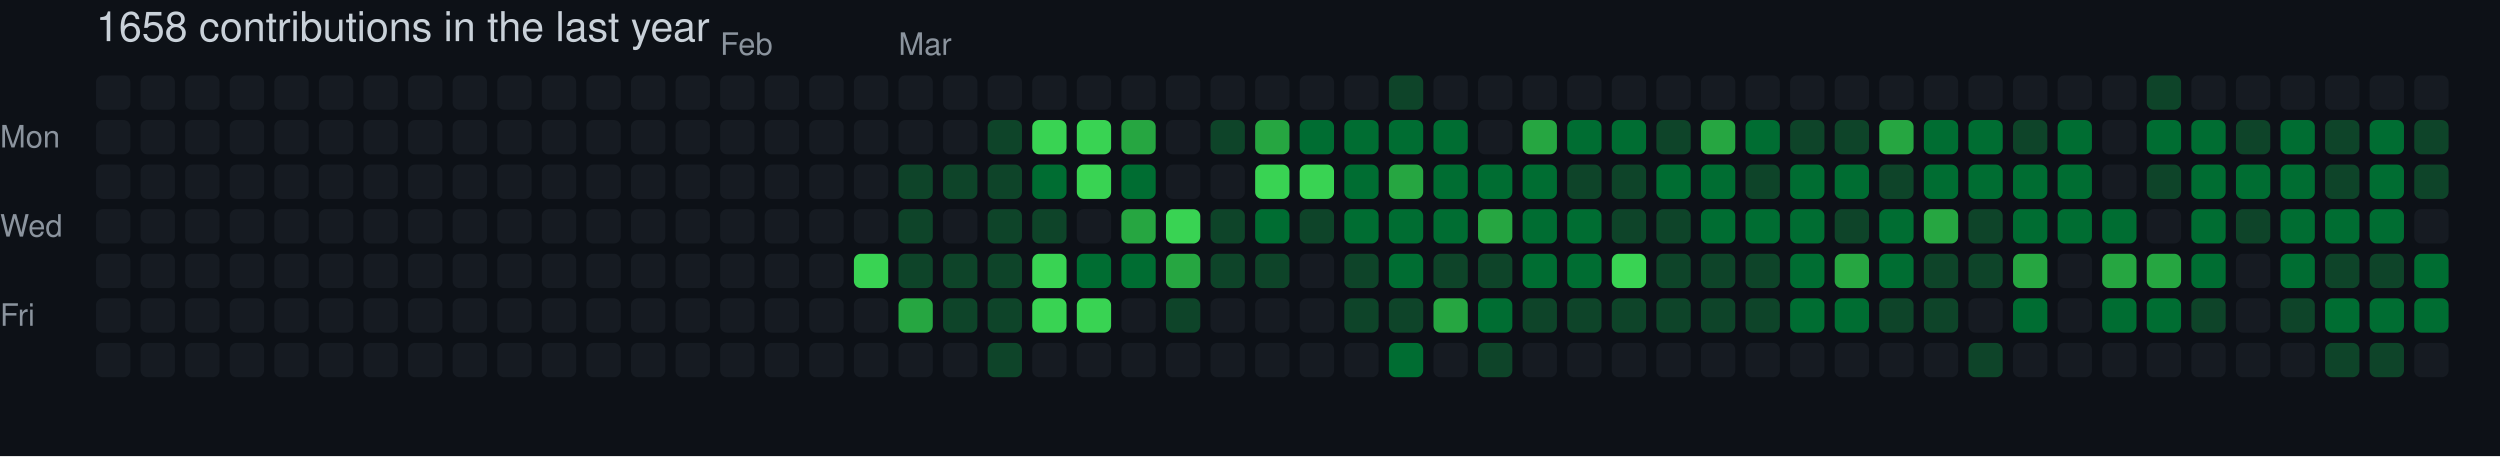
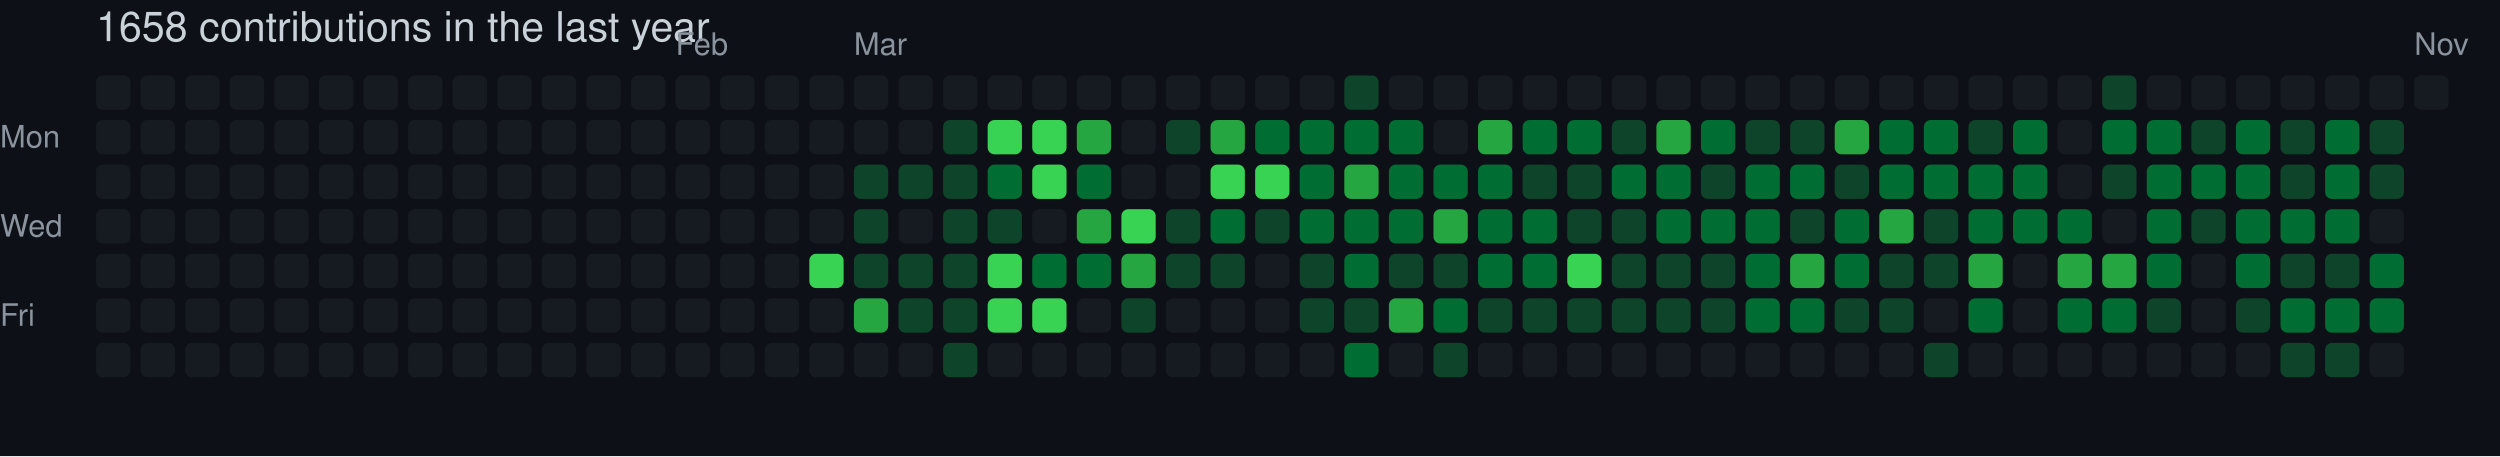
<svg xmlns="http://www.w3.org/2000/svg" width="729" height="133" viewBox="0 0 729 133" role="img" aria-label="skiliaris made 1658 contributions in the last year">
  <rect width="100%" height="100%" fill="#0d1117" />
  <style>
    text {
      font-family: -apple-system, BlinkMacSystemFont, "Segoe UI", Helvetica, Arial, sans-serif;
      font-size: 9px;
      fill: #8b949e;
    }
    .count {
      font-size: 12px;
      fill: #c9d1d9;
    }
  </style>
  <text x="28" y="12" class="count">1658 contributions in the last year</text>
-   <text x="210" y="16">Feb</text>
-   <text x="262" y="16">Mar</text>
+   <text x="197" y="16">Feb</text>
+   <text x="249" y="16">Mar</text>
+   <text x="704" y="16">Nov</text>
  <text x="0" y="43">Mon</text>
  <text x="0" y="69">Wed</text>
  <text x="0" y="95">Fri</text>
  <rect x="28" y="22" width="10" height="10" rx="2" ry="2" fill="#161b22">
        </rect>
  <rect x="28" y="35" width="10" height="10" rx="2" ry="2" fill="#161b22">
        </rect>
  <rect x="28" y="48" width="10" height="10" rx="2" ry="2" fill="#161b22">
        </rect>
  <rect x="28" y="61" width="10" height="10" rx="2" ry="2" fill="#161b22">
        </rect>
  <rect x="28" y="74" width="10" height="10" rx="2" ry="2" fill="#161b22">
        </rect>
  <rect x="28" y="87" width="10" height="10" rx="2" ry="2" fill="#161b22">
        </rect>
  <rect x="28" y="100" width="10" height="10" rx="2" ry="2" fill="#161b22">
        </rect>
  <rect x="41" y="22" width="10" height="10" rx="2" ry="2" fill="#161b22">
        </rect>
  <rect x="41" y="35" width="10" height="10" rx="2" ry="2" fill="#161b22">
        </rect>
  <rect x="41" y="48" width="10" height="10" rx="2" ry="2" fill="#161b22">
        </rect>
  <rect x="41" y="61" width="10" height="10" rx="2" ry="2" fill="#161b22">
        </rect>
  <rect x="41" y="74" width="10" height="10" rx="2" ry="2" fill="#161b22">
        </rect>
  <rect x="41" y="87" width="10" height="10" rx="2" ry="2" fill="#161b22">
        </rect>
  <rect x="41" y="100" width="10" height="10" rx="2" ry="2" fill="#161b22">
        </rect>
  <rect x="54" y="22" width="10" height="10" rx="2" ry="2" fill="#161b22">
        </rect>
  <rect x="54" y="35" width="10" height="10" rx="2" ry="2" fill="#161b22">
        </rect>
  <rect x="54" y="48" width="10" height="10" rx="2" ry="2" fill="#161b22">
        </rect>
  <rect x="54" y="61" width="10" height="10" rx="2" ry="2" fill="#161b22">
        </rect>
  <rect x="54" y="74" width="10" height="10" rx="2" ry="2" fill="#161b22">
        </rect>
  <rect x="54" y="87" width="10" height="10" rx="2" ry="2" fill="#161b22">
        </rect>
  <rect x="54" y="100" width="10" height="10" rx="2" ry="2" fill="#161b22">
        </rect>
  <rect x="67" y="22" width="10" height="10" rx="2" ry="2" fill="#161b22">
        </rect>
  <rect x="67" y="35" width="10" height="10" rx="2" ry="2" fill="#161b22">
        </rect>
  <rect x="67" y="48" width="10" height="10" rx="2" ry="2" fill="#161b22">
        </rect>
  <rect x="67" y="61" width="10" height="10" rx="2" ry="2" fill="#161b22">
        </rect>
  <rect x="67" y="74" width="10" height="10" rx="2" ry="2" fill="#161b22">
        </rect>
  <rect x="67" y="87" width="10" height="10" rx="2" ry="2" fill="#161b22">
        </rect>
  <rect x="67" y="100" width="10" height="10" rx="2" ry="2" fill="#161b22">
        </rect>
  <rect x="80" y="22" width="10" height="10" rx="2" ry="2" fill="#161b22">
        </rect>
  <rect x="80" y="35" width="10" height="10" rx="2" ry="2" fill="#161b22">
        </rect>
  <rect x="80" y="48" width="10" height="10" rx="2" ry="2" fill="#161b22">
        </rect>
  <rect x="80" y="61" width="10" height="10" rx="2" ry="2" fill="#161b22">
        </rect>
  <rect x="80" y="74" width="10" height="10" rx="2" ry="2" fill="#161b22">
        </rect>
  <rect x="80" y="87" width="10" height="10" rx="2" ry="2" fill="#161b22">
        </rect>
  <rect x="80" y="100" width="10" height="10" rx="2" ry="2" fill="#161b22">
        </rect>
  <rect x="93" y="22" width="10" height="10" rx="2" ry="2" fill="#161b22">
        </rect>
  <rect x="93" y="35" width="10" height="10" rx="2" ry="2" fill="#161b22">
        </rect>
  <rect x="93" y="48" width="10" height="10" rx="2" ry="2" fill="#161b22">
        </rect>
  <rect x="93" y="61" width="10" height="10" rx="2" ry="2" fill="#161b22">
        </rect>
  <rect x="93" y="74" width="10" height="10" rx="2" ry="2" fill="#161b22">
        </rect>
  <rect x="93" y="87" width="10" height="10" rx="2" ry="2" fill="#161b22">
        </rect>
  <rect x="93" y="100" width="10" height="10" rx="2" ry="2" fill="#161b22">
        </rect>
  <rect x="106" y="22" width="10" height="10" rx="2" ry="2" fill="#161b22">
        </rect>
  <rect x="106" y="35" width="10" height="10" rx="2" ry="2" fill="#161b22">
        </rect>
  <rect x="106" y="48" width="10" height="10" rx="2" ry="2" fill="#161b22">
        </rect>
  <rect x="106" y="61" width="10" height="10" rx="2" ry="2" fill="#161b22">
        </rect>
  <rect x="106" y="74" width="10" height="10" rx="2" ry="2" fill="#161b22">
        </rect>
  <rect x="106" y="87" width="10" height="10" rx="2" ry="2" fill="#161b22">
        </rect>
  <rect x="106" y="100" width="10" height="10" rx="2" ry="2" fill="#161b22">
        </rect>
  <rect x="119" y="22" width="10" height="10" rx="2" ry="2" fill="#161b22">
        </rect>
  <rect x="119" y="35" width="10" height="10" rx="2" ry="2" fill="#161b22">
        </rect>
  <rect x="119" y="48" width="10" height="10" rx="2" ry="2" fill="#161b22">
        </rect>
  <rect x="119" y="61" width="10" height="10" rx="2" ry="2" fill="#161b22">
        </rect>
  <rect x="119" y="74" width="10" height="10" rx="2" ry="2" fill="#161b22">
        </rect>
  <rect x="119" y="87" width="10" height="10" rx="2" ry="2" fill="#161b22">
        </rect>
  <rect x="119" y="100" width="10" height="10" rx="2" ry="2" fill="#161b22">
        </rect>
  <rect x="132" y="22" width="10" height="10" rx="2" ry="2" fill="#161b22">
        </rect>
  <rect x="132" y="35" width="10" height="10" rx="2" ry="2" fill="#161b22">
        </rect>
  <rect x="132" y="48" width="10" height="10" rx="2" ry="2" fill="#161b22">
        </rect>
  <rect x="132" y="61" width="10" height="10" rx="2" ry="2" fill="#161b22">
        </rect>
  <rect x="132" y="74" width="10" height="10" rx="2" ry="2" fill="#161b22">
        </rect>
  <rect x="132" y="87" width="10" height="10" rx="2" ry="2" fill="#161b22">
        </rect>
  <rect x="132" y="100" width="10" height="10" rx="2" ry="2" fill="#161b22">
        </rect>
  <rect x="145" y="22" width="10" height="10" rx="2" ry="2" fill="#161b22">
        </rect>
  <rect x="145" y="35" width="10" height="10" rx="2" ry="2" fill="#161b22">
        </rect>
  <rect x="145" y="48" width="10" height="10" rx="2" ry="2" fill="#161b22">
        </rect>
  <rect x="145" y="61" width="10" height="10" rx="2" ry="2" fill="#161b22">
        </rect>
  <rect x="145" y="74" width="10" height="10" rx="2" ry="2" fill="#161b22">
        </rect>
  <rect x="145" y="87" width="10" height="10" rx="2" ry="2" fill="#161b22">
        </rect>
  <rect x="145" y="100" width="10" height="10" rx="2" ry="2" fill="#161b22">
        </rect>
  <rect x="158" y="22" width="10" height="10" rx="2" ry="2" fill="#161b22">
        </rect>
  <rect x="158" y="35" width="10" height="10" rx="2" ry="2" fill="#161b22">
        </rect>
  <rect x="158" y="48" width="10" height="10" rx="2" ry="2" fill="#161b22">
        </rect>
  <rect x="158" y="61" width="10" height="10" rx="2" ry="2" fill="#161b22">
        </rect>
  <rect x="158" y="74" width="10" height="10" rx="2" ry="2" fill="#161b22">
        </rect>
  <rect x="158" y="87" width="10" height="10" rx="2" ry="2" fill="#161b22">
        </rect>
  <rect x="158" y="100" width="10" height="10" rx="2" ry="2" fill="#161b22">
        </rect>
  <rect x="171" y="22" width="10" height="10" rx="2" ry="2" fill="#161b22">
        </rect>
  <rect x="171" y="35" width="10" height="10" rx="2" ry="2" fill="#161b22">
        </rect>
  <rect x="171" y="48" width="10" height="10" rx="2" ry="2" fill="#161b22">
        </rect>
  <rect x="171" y="61" width="10" height="10" rx="2" ry="2" fill="#161b22">
        </rect>
  <rect x="171" y="74" width="10" height="10" rx="2" ry="2" fill="#161b22">
        </rect>
  <rect x="171" y="87" width="10" height="10" rx="2" ry="2" fill="#161b22">
        </rect>
  <rect x="171" y="100" width="10" height="10" rx="2" ry="2" fill="#161b22">
        </rect>
  <rect x="184" y="22" width="10" height="10" rx="2" ry="2" fill="#161b22">
        </rect>
  <rect x="184" y="35" width="10" height="10" rx="2" ry="2" fill="#161b22">
        </rect>
  <rect x="184" y="48" width="10" height="10" rx="2" ry="2" fill="#161b22">
        </rect>
  <rect x="184" y="61" width="10" height="10" rx="2" ry="2" fill="#161b22">
        </rect>
  <rect x="184" y="74" width="10" height="10" rx="2" ry="2" fill="#161b22">
        </rect>
  <rect x="184" y="87" width="10" height="10" rx="2" ry="2" fill="#161b22">
        </rect>
  <rect x="184" y="100" width="10" height="10" rx="2" ry="2" fill="#161b22">
        </rect>
  <rect x="197" y="22" width="10" height="10" rx="2" ry="2" fill="#161b22">
        </rect>
  <rect x="197" y="35" width="10" height="10" rx="2" ry="2" fill="#161b22">
        </rect>
  <rect x="197" y="48" width="10" height="10" rx="2" ry="2" fill="#161b22">
        </rect>
  <rect x="197" y="61" width="10" height="10" rx="2" ry="2" fill="#161b22">
        </rect>
  <rect x="197" y="74" width="10" height="10" rx="2" ry="2" fill="#161b22">
        </rect>
  <rect x="197" y="87" width="10" height="10" rx="2" ry="2" fill="#161b22">
        </rect>
  <rect x="197" y="100" width="10" height="10" rx="2" ry="2" fill="#161b22">
        </rect>
  <rect x="210" y="22" width="10" height="10" rx="2" ry="2" fill="#161b22">
        </rect>
  <rect x="210" y="35" width="10" height="10" rx="2" ry="2" fill="#161b22">
        </rect>
  <rect x="210" y="48" width="10" height="10" rx="2" ry="2" fill="#161b22">
        </rect>
  <rect x="210" y="61" width="10" height="10" rx="2" ry="2" fill="#161b22">
        </rect>
  <rect x="210" y="74" width="10" height="10" rx="2" ry="2" fill="#161b22">
        </rect>
  <rect x="210" y="87" width="10" height="10" rx="2" ry="2" fill="#161b22">
        </rect>
  <rect x="210" y="100" width="10" height="10" rx="2" ry="2" fill="#161b22">
        </rect>
  <rect x="223" y="22" width="10" height="10" rx="2" ry="2" fill="#161b22">
        </rect>
  <rect x="223" y="35" width="10" height="10" rx="2" ry="2" fill="#161b22">
        </rect>
  <rect x="223" y="48" width="10" height="10" rx="2" ry="2" fill="#161b22">
        </rect>
  <rect x="223" y="61" width="10" height="10" rx="2" ry="2" fill="#161b22">
        </rect>
  <rect x="223" y="74" width="10" height="10" rx="2" ry="2" fill="#161b22">
        </rect>
  <rect x="223" y="87" width="10" height="10" rx="2" ry="2" fill="#161b22">
        </rect>
  <rect x="223" y="100" width="10" height="10" rx="2" ry="2" fill="#161b22">
        </rect>
  <rect x="236" y="22" width="10" height="10" rx="2" ry="2" fill="#161b22">
        </rect>
  <rect x="236" y="35" width="10" height="10" rx="2" ry="2" fill="#161b22">
        </rect>
  <rect x="236" y="48" width="10" height="10" rx="2" ry="2" fill="#161b22">
        </rect>
  <rect x="236" y="61" width="10" height="10" rx="2" ry="2" fill="#161b22">
        </rect>
-   <rect x="236" y="74" width="10" height="10" rx="2" ry="2" fill="#161b22">
+   <rect x="236" y="74" width="10" height="10" rx="2" ry="2" fill="#39d353">
        </rect>
  <rect x="236" y="87" width="10" height="10" rx="2" ry="2" fill="#161b22">
        </rect>
  <rect x="236" y="100" width="10" height="10" rx="2" ry="2" fill="#161b22">
        </rect>
  <rect x="249" y="22" width="10" height="10" rx="2" ry="2" fill="#161b22">
        </rect>
  <rect x="249" y="35" width="10" height="10" rx="2" ry="2" fill="#161b22">
        </rect>
-   <rect x="249" y="48" width="10" height="10" rx="2" ry="2" fill="#161b22">
-         </rect>
-   <rect x="249" y="61" width="10" height="10" rx="2" ry="2" fill="#161b22">
-         </rect>
-   <rect x="249" y="74" width="10" height="10" rx="2" ry="2" fill="#39d353">
-         </rect>
-   <rect x="249" y="87" width="10" height="10" rx="2" ry="2" fill="#161b22">
+   <rect x="249" y="48" width="10" height="10" rx="2" ry="2" fill="#0e4429">
+         </rect>
+   <rect x="249" y="61" width="10" height="10" rx="2" ry="2" fill="#0e4429">
+         </rect>
+   <rect x="249" y="74" width="10" height="10" rx="2" ry="2" fill="#0e4429">
+         </rect>
+   <rect x="249" y="87" width="10" height="10" rx="2" ry="2" fill="#26a641">
        </rect>
  <rect x="249" y="100" width="10" height="10" rx="2" ry="2" fill="#161b22">
        </rect>
  <rect x="262" y="22" width="10" height="10" rx="2" ry="2" fill="#161b22">
        </rect>
  <rect x="262" y="35" width="10" height="10" rx="2" ry="2" fill="#161b22">
        </rect>
  <rect x="262" y="48" width="10" height="10" rx="2" ry="2" fill="#0e4429">
        </rect>
-   <rect x="262" y="61" width="10" height="10" rx="2" ry="2" fill="#0e4429">
+   <rect x="262" y="61" width="10" height="10" rx="2" ry="2" fill="#161b22">
        </rect>
  <rect x="262" y="74" width="10" height="10" rx="2" ry="2" fill="#0e4429">
        </rect>
-   <rect x="262" y="87" width="10" height="10" rx="2" ry="2" fill="#26a641">
+   <rect x="262" y="87" width="10" height="10" rx="2" ry="2" fill="#0e4429">
        </rect>
  <rect x="262" y="100" width="10" height="10" rx="2" ry="2" fill="#161b22">
        </rect>
  <rect x="275" y="22" width="10" height="10" rx="2" ry="2" fill="#161b22">
        </rect>
-   <rect x="275" y="35" width="10" height="10" rx="2" ry="2" fill="#161b22">
+   <rect x="275" y="35" width="10" height="10" rx="2" ry="2" fill="#0e4429">
        </rect>
  <rect x="275" y="48" width="10" height="10" rx="2" ry="2" fill="#0e4429">
        </rect>
-   <rect x="275" y="61" width="10" height="10" rx="2" ry="2" fill="#161b22">
+   <rect x="275" y="61" width="10" height="10" rx="2" ry="2" fill="#0e4429">
        </rect>
  <rect x="275" y="74" width="10" height="10" rx="2" ry="2" fill="#0e4429">
        </rect>
  <rect x="275" y="87" width="10" height="10" rx="2" ry="2" fill="#0e4429">
        </rect>
-   <rect x="275" y="100" width="10" height="10" rx="2" ry="2" fill="#161b22">
+   <rect x="275" y="100" width="10" height="10" rx="2" ry="2" fill="#0e4429">
        </rect>
  <rect x="288" y="22" width="10" height="10" rx="2" ry="2" fill="#161b22">
        </rect>
-   <rect x="288" y="35" width="10" height="10" rx="2" ry="2" fill="#0e4429">
-         </rect>
-   <rect x="288" y="48" width="10" height="10" rx="2" ry="2" fill="#0e4429">
+   <rect x="288" y="35" width="10" height="10" rx="2" ry="2" fill="#39d353">
+         </rect>
+   <rect x="288" y="48" width="10" height="10" rx="2" ry="2" fill="#006d32">
        </rect>
  <rect x="288" y="61" width="10" height="10" rx="2" ry="2" fill="#0e4429">
        </rect>
-   <rect x="288" y="74" width="10" height="10" rx="2" ry="2" fill="#0e4429">
-         </rect>
-   <rect x="288" y="87" width="10" height="10" rx="2" ry="2" fill="#0e4429">
-         </rect>
-   <rect x="288" y="100" width="10" height="10" rx="2" ry="2" fill="#0e4429">
+   <rect x="288" y="74" width="10" height="10" rx="2" ry="2" fill="#39d353">
+         </rect>
+   <rect x="288" y="87" width="10" height="10" rx="2" ry="2" fill="#39d353">
+         </rect>
+   <rect x="288" y="100" width="10" height="10" rx="2" ry="2" fill="#161b22">
        </rect>
  <rect x="301" y="22" width="10" height="10" rx="2" ry="2" fill="#161b22">
        </rect>
  <rect x="301" y="35" width="10" height="10" rx="2" ry="2" fill="#39d353">
        </rect>
-   <rect x="301" y="48" width="10" height="10" rx="2" ry="2" fill="#006d32">
-         </rect>
-   <rect x="301" y="61" width="10" height="10" rx="2" ry="2" fill="#0e4429">
-         </rect>
-   <rect x="301" y="74" width="10" height="10" rx="2" ry="2" fill="#39d353">
+   <rect x="301" y="48" width="10" height="10" rx="2" ry="2" fill="#39d353">
+         </rect>
+   <rect x="301" y="61" width="10" height="10" rx="2" ry="2" fill="#161b22">
+         </rect>
+   <rect x="301" y="74" width="10" height="10" rx="2" ry="2" fill="#006d32">
        </rect>
  <rect x="301" y="87" width="10" height="10" rx="2" ry="2" fill="#39d353">
        </rect>
  <rect x="301" y="100" width="10" height="10" rx="2" ry="2" fill="#161b22">
        </rect>
  <rect x="314" y="22" width="10" height="10" rx="2" ry="2" fill="#161b22">
        </rect>
-   <rect x="314" y="35" width="10" height="10" rx="2" ry="2" fill="#39d353">
-         </rect>
-   <rect x="314" y="48" width="10" height="10" rx="2" ry="2" fill="#39d353">
-         </rect>
-   <rect x="314" y="61" width="10" height="10" rx="2" ry="2" fill="#161b22">
+   <rect x="314" y="35" width="10" height="10" rx="2" ry="2" fill="#26a641">
+         </rect>
+   <rect x="314" y="48" width="10" height="10" rx="2" ry="2" fill="#006d32">
+         </rect>
+   <rect x="314" y="61" width="10" height="10" rx="2" ry="2" fill="#26a641">
        </rect>
  <rect x="314" y="74" width="10" height="10" rx="2" ry="2" fill="#006d32">
        </rect>
-   <rect x="314" y="87" width="10" height="10" rx="2" ry="2" fill="#39d353">
+   <rect x="314" y="87" width="10" height="10" rx="2" ry="2" fill="#161b22">
        </rect>
  <rect x="314" y="100" width="10" height="10" rx="2" ry="2" fill="#161b22">
        </rect>
  <rect x="327" y="22" width="10" height="10" rx="2" ry="2" fill="#161b22">
        </rect>
-   <rect x="327" y="35" width="10" height="10" rx="2" ry="2" fill="#26a641">
-         </rect>
-   <rect x="327" y="48" width="10" height="10" rx="2" ry="2" fill="#006d32">
-         </rect>
-   <rect x="327" y="61" width="10" height="10" rx="2" ry="2" fill="#26a641">
-         </rect>
-   <rect x="327" y="74" width="10" height="10" rx="2" ry="2" fill="#006d32">
-         </rect>
-   <rect x="327" y="87" width="10" height="10" rx="2" ry="2" fill="#161b22">
+   <rect x="327" y="35" width="10" height="10" rx="2" ry="2" fill="#161b22">
+         </rect>
+   <rect x="327" y="48" width="10" height="10" rx="2" ry="2" fill="#161b22">
+         </rect>
+   <rect x="327" y="61" width="10" height="10" rx="2" ry="2" fill="#39d353">
+         </rect>
+   <rect x="327" y="74" width="10" height="10" rx="2" ry="2" fill="#26a641">
+         </rect>
+   <rect x="327" y="87" width="10" height="10" rx="2" ry="2" fill="#0e4429">
        </rect>
  <rect x="327" y="100" width="10" height="10" rx="2" ry="2" fill="#161b22">
        </rect>
  <rect x="340" y="22" width="10" height="10" rx="2" ry="2" fill="#161b22">
        </rect>
-   <rect x="340" y="35" width="10" height="10" rx="2" ry="2" fill="#161b22">
+   <rect x="340" y="35" width="10" height="10" rx="2" ry="2" fill="#0e4429">
        </rect>
  <rect x="340" y="48" width="10" height="10" rx="2" ry="2" fill="#161b22">
        </rect>
-   <rect x="340" y="61" width="10" height="10" rx="2" ry="2" fill="#39d353">
-         </rect>
-   <rect x="340" y="74" width="10" height="10" rx="2" ry="2" fill="#26a641">
-         </rect>
-   <rect x="340" y="87" width="10" height="10" rx="2" ry="2" fill="#0e4429">
+   <rect x="340" y="61" width="10" height="10" rx="2" ry="2" fill="#0e4429">
+         </rect>
+   <rect x="340" y="74" width="10" height="10" rx="2" ry="2" fill="#0e4429">
+         </rect>
+   <rect x="340" y="87" width="10" height="10" rx="2" ry="2" fill="#161b22">
        </rect>
  <rect x="340" y="100" width="10" height="10" rx="2" ry="2" fill="#161b22">
        </rect>
  <rect x="353" y="22" width="10" height="10" rx="2" ry="2" fill="#161b22">
        </rect>
-   <rect x="353" y="35" width="10" height="10" rx="2" ry="2" fill="#0e4429">
-         </rect>
-   <rect x="353" y="48" width="10" height="10" rx="2" ry="2" fill="#161b22">
-         </rect>
-   <rect x="353" y="61" width="10" height="10" rx="2" ry="2" fill="#0e4429">
+   <rect x="353" y="35" width="10" height="10" rx="2" ry="2" fill="#26a641">
+         </rect>
+   <rect x="353" y="48" width="10" height="10" rx="2" ry="2" fill="#39d353">
+         </rect>
+   <rect x="353" y="61" width="10" height="10" rx="2" ry="2" fill="#006d32">
        </rect>
  <rect x="353" y="74" width="10" height="10" rx="2" ry="2" fill="#0e4429">
        </rect>
  <rect x="353" y="87" width="10" height="10" rx="2" ry="2" fill="#161b22">
        </rect>
  <rect x="353" y="100" width="10" height="10" rx="2" ry="2" fill="#161b22">
        </rect>
  <rect x="366" y="22" width="10" height="10" rx="2" ry="2" fill="#161b22">
        </rect>
-   <rect x="366" y="35" width="10" height="10" rx="2" ry="2" fill="#26a641">
+   <rect x="366" y="35" width="10" height="10" rx="2" ry="2" fill="#006d32">
        </rect>
  <rect x="366" y="48" width="10" height="10" rx="2" ry="2" fill="#39d353">
        </rect>
-   <rect x="366" y="61" width="10" height="10" rx="2" ry="2" fill="#006d32">
-         </rect>
-   <rect x="366" y="74" width="10" height="10" rx="2" ry="2" fill="#0e4429">
+   <rect x="366" y="61" width="10" height="10" rx="2" ry="2" fill="#0e4429">
+         </rect>
+   <rect x="366" y="74" width="10" height="10" rx="2" ry="2" fill="#161b22">
        </rect>
  <rect x="366" y="87" width="10" height="10" rx="2" ry="2" fill="#161b22">
        </rect>
  <rect x="366" y="100" width="10" height="10" rx="2" ry="2" fill="#161b22">
        </rect>
  <rect x="379" y="22" width="10" height="10" rx="2" ry="2" fill="#161b22">
        </rect>
  <rect x="379" y="35" width="10" height="10" rx="2" ry="2" fill="#006d32">
        </rect>
-   <rect x="379" y="48" width="10" height="10" rx="2" ry="2" fill="#39d353">
-         </rect>
-   <rect x="379" y="61" width="10" height="10" rx="2" ry="2" fill="#0e4429">
-         </rect>
-   <rect x="379" y="74" width="10" height="10" rx="2" ry="2" fill="#161b22">
-         </rect>
-   <rect x="379" y="87" width="10" height="10" rx="2" ry="2" fill="#161b22">
+   <rect x="379" y="48" width="10" height="10" rx="2" ry="2" fill="#006d32">
+         </rect>
+   <rect x="379" y="61" width="10" height="10" rx="2" ry="2" fill="#006d32">
+         </rect>
+   <rect x="379" y="74" width="10" height="10" rx="2" ry="2" fill="#0e4429">
+         </rect>
+   <rect x="379" y="87" width="10" height="10" rx="2" ry="2" fill="#0e4429">
        </rect>
  <rect x="379" y="100" width="10" height="10" rx="2" ry="2" fill="#161b22">
        </rect>
-   <rect x="392" y="22" width="10" height="10" rx="2" ry="2" fill="#161b22">
+   <rect x="392" y="22" width="10" height="10" rx="2" ry="2" fill="#0e4429">
        </rect>
  <rect x="392" y="35" width="10" height="10" rx="2" ry="2" fill="#006d32">
        </rect>
-   <rect x="392" y="48" width="10" height="10" rx="2" ry="2" fill="#006d32">
+   <rect x="392" y="48" width="10" height="10" rx="2" ry="2" fill="#26a641">
        </rect>
  <rect x="392" y="61" width="10" height="10" rx="2" ry="2" fill="#006d32">
        </rect>
-   <rect x="392" y="74" width="10" height="10" rx="2" ry="2" fill="#0e4429">
+   <rect x="392" y="74" width="10" height="10" rx="2" ry="2" fill="#006d32">
        </rect>
  <rect x="392" y="87" width="10" height="10" rx="2" ry="2" fill="#0e4429">
        </rect>
-   <rect x="392" y="100" width="10" height="10" rx="2" ry="2" fill="#161b22">
-         </rect>
-   <rect x="405" y="22" width="10" height="10" rx="2" ry="2" fill="#0e4429">
+   <rect x="392" y="100" width="10" height="10" rx="2" ry="2" fill="#006d32">
+         </rect>
+   <rect x="405" y="22" width="10" height="10" rx="2" ry="2" fill="#161b22">
        </rect>
  <rect x="405" y="35" width="10" height="10" rx="2" ry="2" fill="#006d32">
        </rect>
-   <rect x="405" y="48" width="10" height="10" rx="2" ry="2" fill="#26a641">
+   <rect x="405" y="48" width="10" height="10" rx="2" ry="2" fill="#006d32">
        </rect>
  <rect x="405" y="61" width="10" height="10" rx="2" ry="2" fill="#006d32">
        </rect>
-   <rect x="405" y="74" width="10" height="10" rx="2" ry="2" fill="#006d32">
-         </rect>
-   <rect x="405" y="87" width="10" height="10" rx="2" ry="2" fill="#0e4429">
-         </rect>
-   <rect x="405" y="100" width="10" height="10" rx="2" ry="2" fill="#006d32">
+   <rect x="405" y="74" width="10" height="10" rx="2" ry="2" fill="#0e4429">
+         </rect>
+   <rect x="405" y="87" width="10" height="10" rx="2" ry="2" fill="#26a641">
+         </rect>
+   <rect x="405" y="100" width="10" height="10" rx="2" ry="2" fill="#161b22">
        </rect>
  <rect x="418" y="22" width="10" height="10" rx="2" ry="2" fill="#161b22">
        </rect>
-   <rect x="418" y="35" width="10" height="10" rx="2" ry="2" fill="#006d32">
+   <rect x="418" y="35" width="10" height="10" rx="2" ry="2" fill="#161b22">
        </rect>
  <rect x="418" y="48" width="10" height="10" rx="2" ry="2" fill="#006d32">
        </rect>
-   <rect x="418" y="61" width="10" height="10" rx="2" ry="2" fill="#006d32">
+   <rect x="418" y="61" width="10" height="10" rx="2" ry="2" fill="#26a641">
        </rect>
  <rect x="418" y="74" width="10" height="10" rx="2" ry="2" fill="#0e4429">
        </rect>
-   <rect x="418" y="87" width="10" height="10" rx="2" ry="2" fill="#26a641">
-         </rect>
-   <rect x="418" y="100" width="10" height="10" rx="2" ry="2" fill="#161b22">
+   <rect x="418" y="87" width="10" height="10" rx="2" ry="2" fill="#006d32">
+         </rect>
+   <rect x="418" y="100" width="10" height="10" rx="2" ry="2" fill="#0e4429">
        </rect>
  <rect x="431" y="22" width="10" height="10" rx="2" ry="2" fill="#161b22">
        </rect>
-   <rect x="431" y="35" width="10" height="10" rx="2" ry="2" fill="#161b22">
+   <rect x="431" y="35" width="10" height="10" rx="2" ry="2" fill="#26a641">
        </rect>
  <rect x="431" y="48" width="10" height="10" rx="2" ry="2" fill="#006d32">
        </rect>
-   <rect x="431" y="61" width="10" height="10" rx="2" ry="2" fill="#26a641">
-         </rect>
-   <rect x="431" y="74" width="10" height="10" rx="2" ry="2" fill="#0e4429">
-         </rect>
-   <rect x="431" y="87" width="10" height="10" rx="2" ry="2" fill="#006d32">
-         </rect>
-   <rect x="431" y="100" width="10" height="10" rx="2" ry="2" fill="#0e4429">
+   <rect x="431" y="61" width="10" height="10" rx="2" ry="2" fill="#006d32">
+         </rect>
+   <rect x="431" y="74" width="10" height="10" rx="2" ry="2" fill="#006d32">
+         </rect>
+   <rect x="431" y="87" width="10" height="10" rx="2" ry="2" fill="#0e4429">
+         </rect>
+   <rect x="431" y="100" width="10" height="10" rx="2" ry="2" fill="#161b22">
        </rect>
  <rect x="444" y="22" width="10" height="10" rx="2" ry="2" fill="#161b22">
        </rect>
-   <rect x="444" y="35" width="10" height="10" rx="2" ry="2" fill="#26a641">
-         </rect>
-   <rect x="444" y="48" width="10" height="10" rx="2" ry="2" fill="#006d32">
+   <rect x="444" y="35" width="10" height="10" rx="2" ry="2" fill="#006d32">
+         </rect>
+   <rect x="444" y="48" width="10" height="10" rx="2" ry="2" fill="#0e4429">
        </rect>
  <rect x="444" y="61" width="10" height="10" rx="2" ry="2" fill="#006d32">
        </rect>
  <rect x="444" y="74" width="10" height="10" rx="2" ry="2" fill="#006d32">
        </rect>
  <rect x="444" y="87" width="10" height="10" rx="2" ry="2" fill="#0e4429">
        </rect>
  <rect x="444" y="100" width="10" height="10" rx="2" ry="2" fill="#161b22">
        </rect>
  <rect x="457" y="22" width="10" height="10" rx="2" ry="2" fill="#161b22">
        </rect>
  <rect x="457" y="35" width="10" height="10" rx="2" ry="2" fill="#006d32">
        </rect>
  <rect x="457" y="48" width="10" height="10" rx="2" ry="2" fill="#0e4429">
        </rect>
-   <rect x="457" y="61" width="10" height="10" rx="2" ry="2" fill="#006d32">
-         </rect>
-   <rect x="457" y="74" width="10" height="10" rx="2" ry="2" fill="#006d32">
+   <rect x="457" y="61" width="10" height="10" rx="2" ry="2" fill="#0e4429">
+         </rect>
+   <rect x="457" y="74" width="10" height="10" rx="2" ry="2" fill="#39d353">
        </rect>
  <rect x="457" y="87" width="10" height="10" rx="2" ry="2" fill="#0e4429">
        </rect>
  <rect x="457" y="100" width="10" height="10" rx="2" ry="2" fill="#161b22">
        </rect>
  <rect x="470" y="22" width="10" height="10" rx="2" ry="2" fill="#161b22">
        </rect>
-   <rect x="470" y="35" width="10" height="10" rx="2" ry="2" fill="#006d32">
-         </rect>
-   <rect x="470" y="48" width="10" height="10" rx="2" ry="2" fill="#0e4429">
+   <rect x="470" y="35" width="10" height="10" rx="2" ry="2" fill="#0e4429">
+         </rect>
+   <rect x="470" y="48" width="10" height="10" rx="2" ry="2" fill="#006d32">
        </rect>
  <rect x="470" y="61" width="10" height="10" rx="2" ry="2" fill="#0e4429">
        </rect>
-   <rect x="470" y="74" width="10" height="10" rx="2" ry="2" fill="#39d353">
+   <rect x="470" y="74" width="10" height="10" rx="2" ry="2" fill="#0e4429">
        </rect>
  <rect x="470" y="87" width="10" height="10" rx="2" ry="2" fill="#0e4429">
        </rect>
  <rect x="470" y="100" width="10" height="10" rx="2" ry="2" fill="#161b22">
        </rect>
  <rect x="483" y="22" width="10" height="10" rx="2" ry="2" fill="#161b22">
        </rect>
-   <rect x="483" y="35" width="10" height="10" rx="2" ry="2" fill="#0e4429">
+   <rect x="483" y="35" width="10" height="10" rx="2" ry="2" fill="#26a641">
        </rect>
  <rect x="483" y="48" width="10" height="10" rx="2" ry="2" fill="#006d32">
        </rect>
-   <rect x="483" y="61" width="10" height="10" rx="2" ry="2" fill="#0e4429">
+   <rect x="483" y="61" width="10" height="10" rx="2" ry="2" fill="#006d32">
        </rect>
  <rect x="483" y="74" width="10" height="10" rx="2" ry="2" fill="#0e4429">
        </rect>
  <rect x="483" y="87" width="10" height="10" rx="2" ry="2" fill="#0e4429">
        </rect>
  <rect x="483" y="100" width="10" height="10" rx="2" ry="2" fill="#161b22">
        </rect>
  <rect x="496" y="22" width="10" height="10" rx="2" ry="2" fill="#161b22">
        </rect>
-   <rect x="496" y="35" width="10" height="10" rx="2" ry="2" fill="#26a641">
-         </rect>
-   <rect x="496" y="48" width="10" height="10" rx="2" ry="2" fill="#006d32">
+   <rect x="496" y="35" width="10" height="10" rx="2" ry="2" fill="#006d32">
+         </rect>
+   <rect x="496" y="48" width="10" height="10" rx="2" ry="2" fill="#0e4429">
        </rect>
  <rect x="496" y="61" width="10" height="10" rx="2" ry="2" fill="#006d32">
        </rect>
  <rect x="496" y="74" width="10" height="10" rx="2" ry="2" fill="#0e4429">
        </rect>
  <rect x="496" y="87" width="10" height="10" rx="2" ry="2" fill="#0e4429">
        </rect>
  <rect x="496" y="100" width="10" height="10" rx="2" ry="2" fill="#161b22">
        </rect>
  <rect x="509" y="22" width="10" height="10" rx="2" ry="2" fill="#161b22">
        </rect>
-   <rect x="509" y="35" width="10" height="10" rx="2" ry="2" fill="#006d32">
-         </rect>
-   <rect x="509" y="48" width="10" height="10" rx="2" ry="2" fill="#0e4429">
+   <rect x="509" y="35" width="10" height="10" rx="2" ry="2" fill="#0e4429">
+         </rect>
+   <rect x="509" y="48" width="10" height="10" rx="2" ry="2" fill="#006d32">
        </rect>
  <rect x="509" y="61" width="10" height="10" rx="2" ry="2" fill="#006d32">
        </rect>
-   <rect x="509" y="74" width="10" height="10" rx="2" ry="2" fill="#0e4429">
-         </rect>
-   <rect x="509" y="87" width="10" height="10" rx="2" ry="2" fill="#0e4429">
+   <rect x="509" y="74" width="10" height="10" rx="2" ry="2" fill="#006d32">
+         </rect>
+   <rect x="509" y="87" width="10" height="10" rx="2" ry="2" fill="#006d32">
        </rect>
  <rect x="509" y="100" width="10" height="10" rx="2" ry="2" fill="#161b22">
        </rect>
  <rect x="522" y="22" width="10" height="10" rx="2" ry="2" fill="#161b22">
        </rect>
  <rect x="522" y="35" width="10" height="10" rx="2" ry="2" fill="#0e4429">
        </rect>
  <rect x="522" y="48" width="10" height="10" rx="2" ry="2" fill="#006d32">
        </rect>
-   <rect x="522" y="61" width="10" height="10" rx="2" ry="2" fill="#006d32">
-         </rect>
-   <rect x="522" y="74" width="10" height="10" rx="2" ry="2" fill="#006d32">
+   <rect x="522" y="61" width="10" height="10" rx="2" ry="2" fill="#0e4429">
+         </rect>
+   <rect x="522" y="74" width="10" height="10" rx="2" ry="2" fill="#26a641">
        </rect>
  <rect x="522" y="87" width="10" height="10" rx="2" ry="2" fill="#006d32">
        </rect>
  <rect x="522" y="100" width="10" height="10" rx="2" ry="2" fill="#161b22">
        </rect>
  <rect x="535" y="22" width="10" height="10" rx="2" ry="2" fill="#161b22">
        </rect>
-   <rect x="535" y="35" width="10" height="10" rx="2" ry="2" fill="#0e4429">
-         </rect>
-   <rect x="535" y="48" width="10" height="10" rx="2" ry="2" fill="#006d32">
-         </rect>
-   <rect x="535" y="61" width="10" height="10" rx="2" ry="2" fill="#0e4429">
-         </rect>
-   <rect x="535" y="74" width="10" height="10" rx="2" ry="2" fill="#26a641">
-         </rect>
-   <rect x="535" y="87" width="10" height="10" rx="2" ry="2" fill="#006d32">
+   <rect x="535" y="35" width="10" height="10" rx="2" ry="2" fill="#26a641">
+         </rect>
+   <rect x="535" y="48" width="10" height="10" rx="2" ry="2" fill="#0e4429">
+         </rect>
+   <rect x="535" y="61" width="10" height="10" rx="2" ry="2" fill="#006d32">
+         </rect>
+   <rect x="535" y="74" width="10" height="10" rx="2" ry="2" fill="#006d32">
+         </rect>
+   <rect x="535" y="87" width="10" height="10" rx="2" ry="2" fill="#0e4429">
        </rect>
  <rect x="535" y="100" width="10" height="10" rx="2" ry="2" fill="#161b22">
        </rect>
  <rect x="548" y="22" width="10" height="10" rx="2" ry="2" fill="#161b22">
        </rect>
-   <rect x="548" y="35" width="10" height="10" rx="2" ry="2" fill="#26a641">
-         </rect>
-   <rect x="548" y="48" width="10" height="10" rx="2" ry="2" fill="#0e4429">
-         </rect>
-   <rect x="548" y="61" width="10" height="10" rx="2" ry="2" fill="#006d32">
-         </rect>
-   <rect x="548" y="74" width="10" height="10" rx="2" ry="2" fill="#006d32">
+   <rect x="548" y="35" width="10" height="10" rx="2" ry="2" fill="#006d32">
+         </rect>
+   <rect x="548" y="48" width="10" height="10" rx="2" ry="2" fill="#006d32">
+         </rect>
+   <rect x="548" y="61" width="10" height="10" rx="2" ry="2" fill="#26a641">
+         </rect>
+   <rect x="548" y="74" width="10" height="10" rx="2" ry="2" fill="#0e4429">
        </rect>
  <rect x="548" y="87" width="10" height="10" rx="2" ry="2" fill="#0e4429">
        </rect>
  <rect x="548" y="100" width="10" height="10" rx="2" ry="2" fill="#161b22">
        </rect>
  <rect x="561" y="22" width="10" height="10" rx="2" ry="2" fill="#161b22">
        </rect>
  <rect x="561" y="35" width="10" height="10" rx="2" ry="2" fill="#006d32">
        </rect>
  <rect x="561" y="48" width="10" height="10" rx="2" ry="2" fill="#006d32">
        </rect>
-   <rect x="561" y="61" width="10" height="10" rx="2" ry="2" fill="#26a641">
+   <rect x="561" y="61" width="10" height="10" rx="2" ry="2" fill="#0e4429">
        </rect>
  <rect x="561" y="74" width="10" height="10" rx="2" ry="2" fill="#0e4429">
        </rect>
-   <rect x="561" y="87" width="10" height="10" rx="2" ry="2" fill="#0e4429">
-         </rect>
-   <rect x="561" y="100" width="10" height="10" rx="2" ry="2" fill="#161b22">
+   <rect x="561" y="87" width="10" height="10" rx="2" ry="2" fill="#161b22">
+         </rect>
+   <rect x="561" y="100" width="10" height="10" rx="2" ry="2" fill="#0e4429">
        </rect>
  <rect x="574" y="22" width="10" height="10" rx="2" ry="2" fill="#161b22">
        </rect>
-   <rect x="574" y="35" width="10" height="10" rx="2" ry="2" fill="#006d32">
+   <rect x="574" y="35" width="10" height="10" rx="2" ry="2" fill="#0e4429">
        </rect>
  <rect x="574" y="48" width="10" height="10" rx="2" ry="2" fill="#006d32">
        </rect>
-   <rect x="574" y="61" width="10" height="10" rx="2" ry="2" fill="#0e4429">
-         </rect>
-   <rect x="574" y="74" width="10" height="10" rx="2" ry="2" fill="#0e4429">
-         </rect>
-   <rect x="574" y="87" width="10" height="10" rx="2" ry="2" fill="#161b22">
-         </rect>
-   <rect x="574" y="100" width="10" height="10" rx="2" ry="2" fill="#0e4429">
+   <rect x="574" y="61" width="10" height="10" rx="2" ry="2" fill="#006d32">
+         </rect>
+   <rect x="574" y="74" width="10" height="10" rx="2" ry="2" fill="#26a641">
+         </rect>
+   <rect x="574" y="87" width="10" height="10" rx="2" ry="2" fill="#006d32">
+         </rect>
+   <rect x="574" y="100" width="10" height="10" rx="2" ry="2" fill="#161b22">
        </rect>
  <rect x="587" y="22" width="10" height="10" rx="2" ry="2" fill="#161b22">
        </rect>
-   <rect x="587" y="35" width="10" height="10" rx="2" ry="2" fill="#0e4429">
+   <rect x="587" y="35" width="10" height="10" rx="2" ry="2" fill="#006d32">
        </rect>
  <rect x="587" y="48" width="10" height="10" rx="2" ry="2" fill="#006d32">
        </rect>
  <rect x="587" y="61" width="10" height="10" rx="2" ry="2" fill="#006d32">
        </rect>
-   <rect x="587" y="74" width="10" height="10" rx="2" ry="2" fill="#26a641">
-         </rect>
-   <rect x="587" y="87" width="10" height="10" rx="2" ry="2" fill="#006d32">
+   <rect x="587" y="74" width="10" height="10" rx="2" ry="2" fill="#161b22">
+         </rect>
+   <rect x="587" y="87" width="10" height="10" rx="2" ry="2" fill="#161b22">
        </rect>
  <rect x="587" y="100" width="10" height="10" rx="2" ry="2" fill="#161b22">
        </rect>
  <rect x="600" y="22" width="10" height="10" rx="2" ry="2" fill="#161b22">
        </rect>
-   <rect x="600" y="35" width="10" height="10" rx="2" ry="2" fill="#006d32">
-         </rect>
-   <rect x="600" y="48" width="10" height="10" rx="2" ry="2" fill="#006d32">
+   <rect x="600" y="35" width="10" height="10" rx="2" ry="2" fill="#161b22">
+         </rect>
+   <rect x="600" y="48" width="10" height="10" rx="2" ry="2" fill="#161b22">
        </rect>
  <rect x="600" y="61" width="10" height="10" rx="2" ry="2" fill="#006d32">
        </rect>
-   <rect x="600" y="74" width="10" height="10" rx="2" ry="2" fill="#161b22">
-         </rect>
-   <rect x="600" y="87" width="10" height="10" rx="2" ry="2" fill="#161b22">
+   <rect x="600" y="74" width="10" height="10" rx="2" ry="2" fill="#26a641">
+         </rect>
+   <rect x="600" y="87" width="10" height="10" rx="2" ry="2" fill="#006d32">
        </rect>
  <rect x="600" y="100" width="10" height="10" rx="2" ry="2" fill="#161b22">
        </rect>
-   <rect x="613" y="22" width="10" height="10" rx="2" ry="2" fill="#161b22">
-         </rect>
-   <rect x="613" y="35" width="10" height="10" rx="2" ry="2" fill="#161b22">
-         </rect>
-   <rect x="613" y="48" width="10" height="10" rx="2" ry="2" fill="#161b22">
-         </rect>
-   <rect x="613" y="61" width="10" height="10" rx="2" ry="2" fill="#006d32">
+   <rect x="613" y="22" width="10" height="10" rx="2" ry="2" fill="#0e4429">
+         </rect>
+   <rect x="613" y="35" width="10" height="10" rx="2" ry="2" fill="#006d32">
+         </rect>
+   <rect x="613" y="48" width="10" height="10" rx="2" ry="2" fill="#0e4429">
+         </rect>
+   <rect x="613" y="61" width="10" height="10" rx="2" ry="2" fill="#161b22">
        </rect>
  <rect x="613" y="74" width="10" height="10" rx="2" ry="2" fill="#26a641">
        </rect>
  <rect x="613" y="87" width="10" height="10" rx="2" ry="2" fill="#006d32">
        </rect>
  <rect x="613" y="100" width="10" height="10" rx="2" ry="2" fill="#161b22">
        </rect>
-   <rect x="626" y="22" width="10" height="10" rx="2" ry="2" fill="#0e4429">
+   <rect x="626" y="22" width="10" height="10" rx="2" ry="2" fill="#161b22">
        </rect>
  <rect x="626" y="35" width="10" height="10" rx="2" ry="2" fill="#006d32">
        </rect>
-   <rect x="626" y="48" width="10" height="10" rx="2" ry="2" fill="#0e4429">
-         </rect>
-   <rect x="626" y="61" width="10" height="10" rx="2" ry="2" fill="#161b22">
-         </rect>
-   <rect x="626" y="74" width="10" height="10" rx="2" ry="2" fill="#26a641">
-         </rect>
-   <rect x="626" y="87" width="10" height="10" rx="2" ry="2" fill="#006d32">
+   <rect x="626" y="48" width="10" height="10" rx="2" ry="2" fill="#006d32">
+         </rect>
+   <rect x="626" y="61" width="10" height="10" rx="2" ry="2" fill="#006d32">
+         </rect>
+   <rect x="626" y="74" width="10" height="10" rx="2" ry="2" fill="#006d32">
+         </rect>
+   <rect x="626" y="87" width="10" height="10" rx="2" ry="2" fill="#0e4429">
        </rect>
  <rect x="626" y="100" width="10" height="10" rx="2" ry="2" fill="#161b22">
        </rect>
  <rect x="639" y="22" width="10" height="10" rx="2" ry="2" fill="#161b22">
        </rect>
-   <rect x="639" y="35" width="10" height="10" rx="2" ry="2" fill="#006d32">
+   <rect x="639" y="35" width="10" height="10" rx="2" ry="2" fill="#0e4429">
        </rect>
  <rect x="639" y="48" width="10" height="10" rx="2" ry="2" fill="#006d32">
        </rect>
-   <rect x="639" y="61" width="10" height="10" rx="2" ry="2" fill="#006d32">
-         </rect>
-   <rect x="639" y="74" width="10" height="10" rx="2" ry="2" fill="#006d32">
-         </rect>
-   <rect x="639" y="87" width="10" height="10" rx="2" ry="2" fill="#0e4429">
+   <rect x="639" y="61" width="10" height="10" rx="2" ry="2" fill="#0e4429">
+         </rect>
+   <rect x="639" y="74" width="10" height="10" rx="2" ry="2" fill="#161b22">
+         </rect>
+   <rect x="639" y="87" width="10" height="10" rx="2" ry="2" fill="#161b22">
        </rect>
  <rect x="639" y="100" width="10" height="10" rx="2" ry="2" fill="#161b22">
        </rect>
  <rect x="652" y="22" width="10" height="10" rx="2" ry="2" fill="#161b22">
        </rect>
-   <rect x="652" y="35" width="10" height="10" rx="2" ry="2" fill="#0e4429">
+   <rect x="652" y="35" width="10" height="10" rx="2" ry="2" fill="#006d32">
        </rect>
  <rect x="652" y="48" width="10" height="10" rx="2" ry="2" fill="#006d32">
        </rect>
-   <rect x="652" y="61" width="10" height="10" rx="2" ry="2" fill="#0e4429">
-         </rect>
-   <rect x="652" y="74" width="10" height="10" rx="2" ry="2" fill="#161b22">
-         </rect>
-   <rect x="652" y="87" width="10" height="10" rx="2" ry="2" fill="#161b22">
+   <rect x="652" y="61" width="10" height="10" rx="2" ry="2" fill="#006d32">
+         </rect>
+   <rect x="652" y="74" width="10" height="10" rx="2" ry="2" fill="#006d32">
+         </rect>
+   <rect x="652" y="87" width="10" height="10" rx="2" ry="2" fill="#0e4429">
        </rect>
  <rect x="652" y="100" width="10" height="10" rx="2" ry="2" fill="#161b22">
        </rect>
  <rect x="665" y="22" width="10" height="10" rx="2" ry="2" fill="#161b22">
        </rect>
-   <rect x="665" y="35" width="10" height="10" rx="2" ry="2" fill="#006d32">
-         </rect>
-   <rect x="665" y="48" width="10" height="10" rx="2" ry="2" fill="#006d32">
+   <rect x="665" y="35" width="10" height="10" rx="2" ry="2" fill="#0e4429">
+         </rect>
+   <rect x="665" y="48" width="10" height="10" rx="2" ry="2" fill="#0e4429">
        </rect>
  <rect x="665" y="61" width="10" height="10" rx="2" ry="2" fill="#006d32">
        </rect>
-   <rect x="665" y="74" width="10" height="10" rx="2" ry="2" fill="#006d32">
-         </rect>
-   <rect x="665" y="87" width="10" height="10" rx="2" ry="2" fill="#0e4429">
-         </rect>
-   <rect x="665" y="100" width="10" height="10" rx="2" ry="2" fill="#161b22">
+   <rect x="665" y="74" width="10" height="10" rx="2" ry="2" fill="#0e4429">
+         </rect>
+   <rect x="665" y="87" width="10" height="10" rx="2" ry="2" fill="#006d32">
+         </rect>
+   <rect x="665" y="100" width="10" height="10" rx="2" ry="2" fill="#0e4429">
        </rect>
  <rect x="678" y="22" width="10" height="10" rx="2" ry="2" fill="#161b22">
        </rect>
-   <rect x="678" y="35" width="10" height="10" rx="2" ry="2" fill="#0e4429">
-         </rect>
-   <rect x="678" y="48" width="10" height="10" rx="2" ry="2" fill="#0e4429">
+   <rect x="678" y="35" width="10" height="10" rx="2" ry="2" fill="#006d32">
+         </rect>
+   <rect x="678" y="48" width="10" height="10" rx="2" ry="2" fill="#006d32">
        </rect>
  <rect x="678" y="61" width="10" height="10" rx="2" ry="2" fill="#006d32">
        </rect>
  <rect x="678" y="74" width="10" height="10" rx="2" ry="2" fill="#0e4429">
        </rect>
  <rect x="678" y="87" width="10" height="10" rx="2" ry="2" fill="#006d32">
        </rect>
  <rect x="678" y="100" width="10" height="10" rx="2" ry="2" fill="#0e4429">
        </rect>
  <rect x="691" y="22" width="10" height="10" rx="2" ry="2" fill="#161b22">
        </rect>
-   <rect x="691" y="35" width="10" height="10" rx="2" ry="2" fill="#006d32">
-         </rect>
-   <rect x="691" y="48" width="10" height="10" rx="2" ry="2" fill="#006d32">
-         </rect>
-   <rect x="691" y="61" width="10" height="10" rx="2" ry="2" fill="#006d32">
-         </rect>
-   <rect x="691" y="74" width="10" height="10" rx="2" ry="2" fill="#0e4429">
+   <rect x="691" y="35" width="10" height="10" rx="2" ry="2" fill="#0e4429">
+         </rect>
+   <rect x="691" y="48" width="10" height="10" rx="2" ry="2" fill="#0e4429">
+         </rect>
+   <rect x="691" y="61" width="10" height="10" rx="2" ry="2" fill="#161b22">
+         </rect>
+   <rect x="691" y="74" width="10" height="10" rx="2" ry="2" fill="#006d32">
        </rect>
  <rect x="691" y="87" width="10" height="10" rx="2" ry="2" fill="#006d32">
        </rect>
-   <rect x="691" y="100" width="10" height="10" rx="2" ry="2" fill="#0e4429">
+   <rect x="691" y="100" width="10" height="10" rx="2" ry="2" fill="#161b22">
        </rect>
  <rect x="704" y="22" width="10" height="10" rx="2" ry="2" fill="#161b22">
        </rect>
-   <rect x="704" y="35" width="10" height="10" rx="2" ry="2" fill="#0e4429">
-         </rect>
-   <rect x="704" y="48" width="10" height="10" rx="2" ry="2" fill="#0e4429">
-         </rect>
-   <rect x="704" y="61" width="10" height="10" rx="2" ry="2" fill="#161b22">
-         </rect>
-   <rect x="704" y="74" width="10" height="10" rx="2" ry="2" fill="#006d32">
-         </rect>
-   <rect x="704" y="87" width="10" height="10" rx="2" ry="2" fill="#006d32">
-         </rect>
-   <rect x="704" y="100" width="10" height="10" rx="2" ry="2" fill="#161b22">
-         </rect>
</svg>
